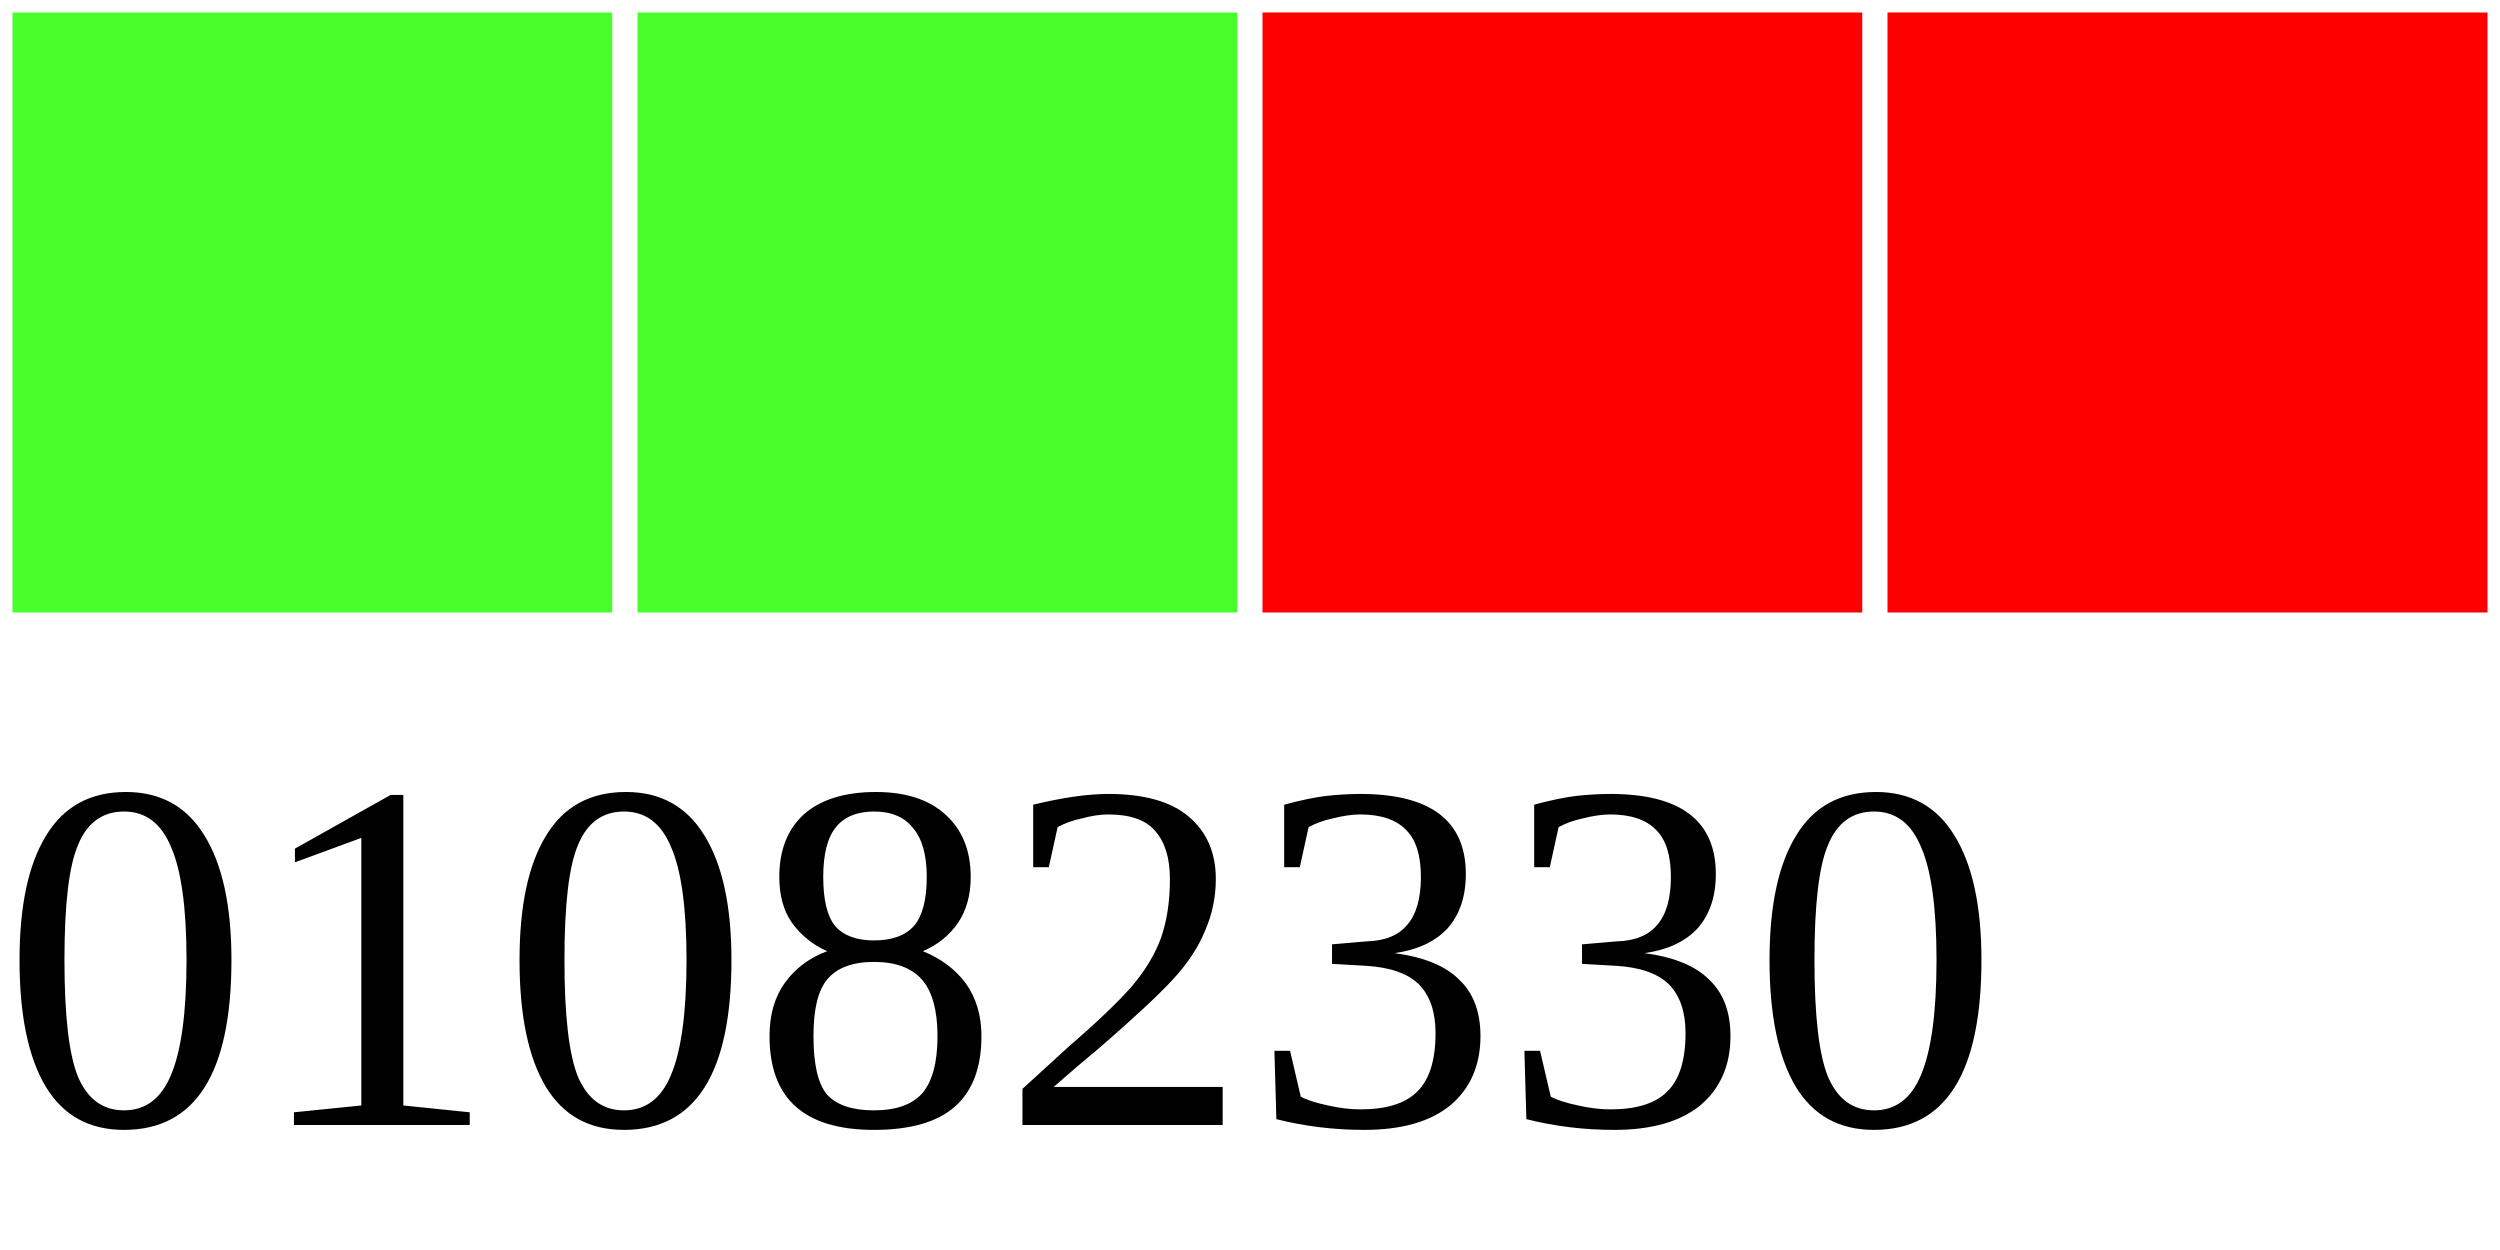
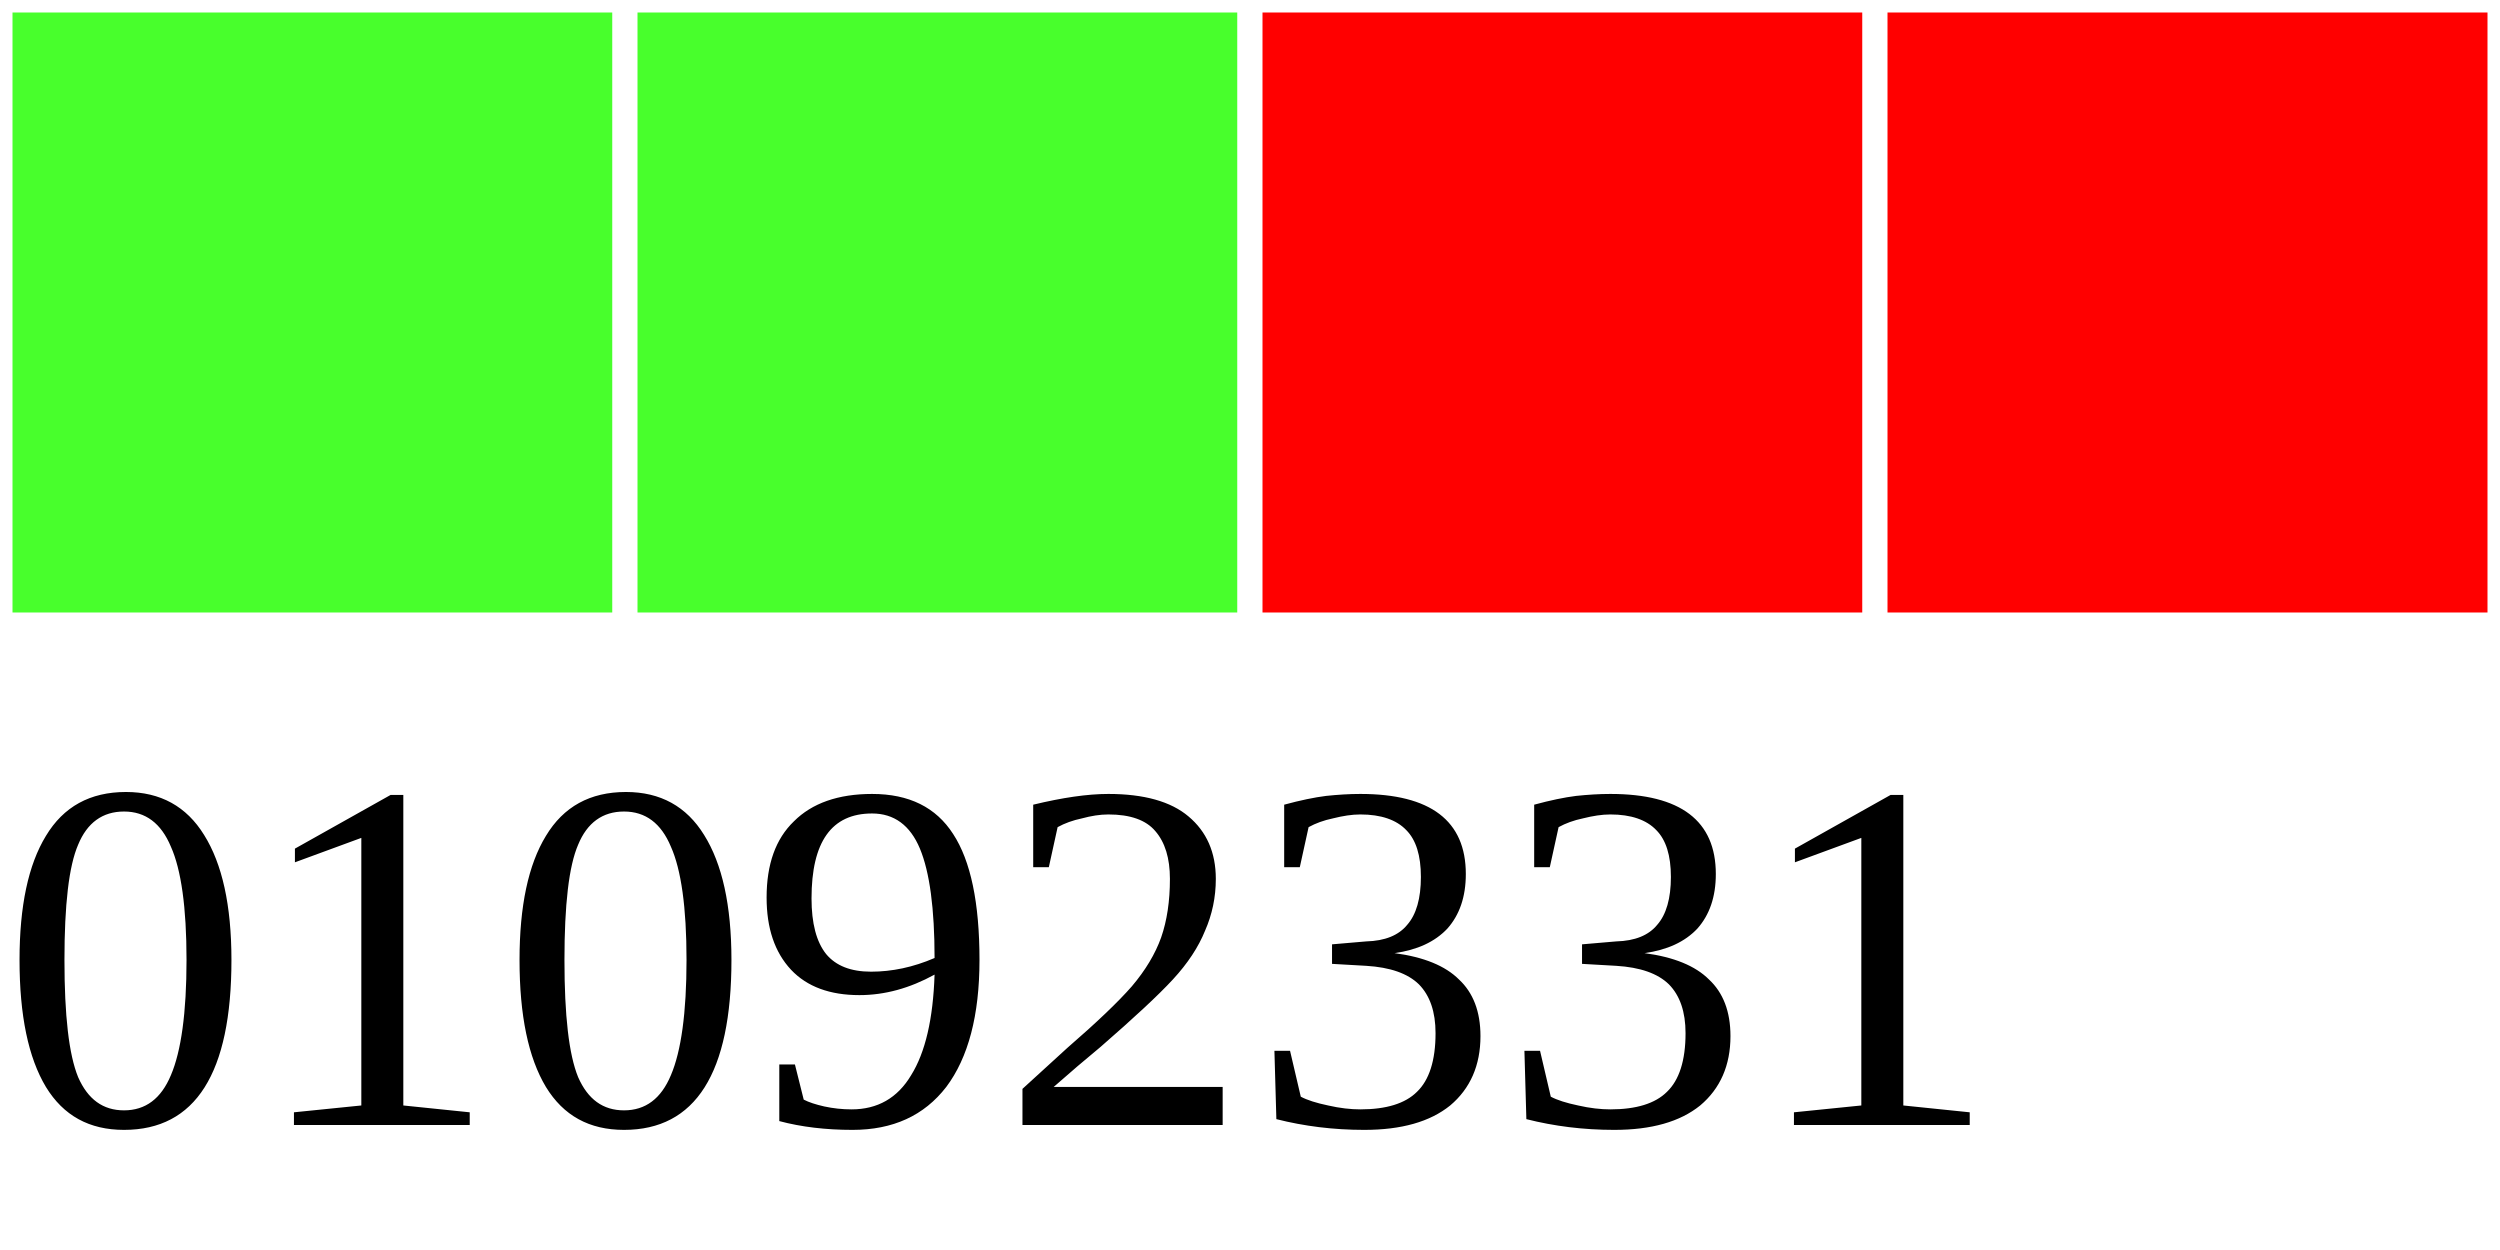
<svg xmlns="http://www.w3.org/2000/svg" width="40" height="20">
  <g>
    <rect width="10" height="10" style="fill:#48FF2C;stroke-width:0.4;stroke:rgb(255,255,255)" x="0" />
    <rect width="10" height="10" style="fill:#48FF2C;stroke-width:0.4;stroke:rgb(255,255,255)" x="10" />
    <rect width="10" height="10" style="fill:#FF0000;stroke-width:0.4;stroke:rgb(255,255,255)" x="20" />
    <rect width="10" height="10" style="fill:#FF0000;stroke-width:0.4;stroke:rgb(255,255,255)" x="30" />
-     <text x="0" y="18" fill="black" font-size="8">01082330</text>
+     <text x="0" y="18" fill="black" font-size="8">01092331</text>
  </g>
</svg>
